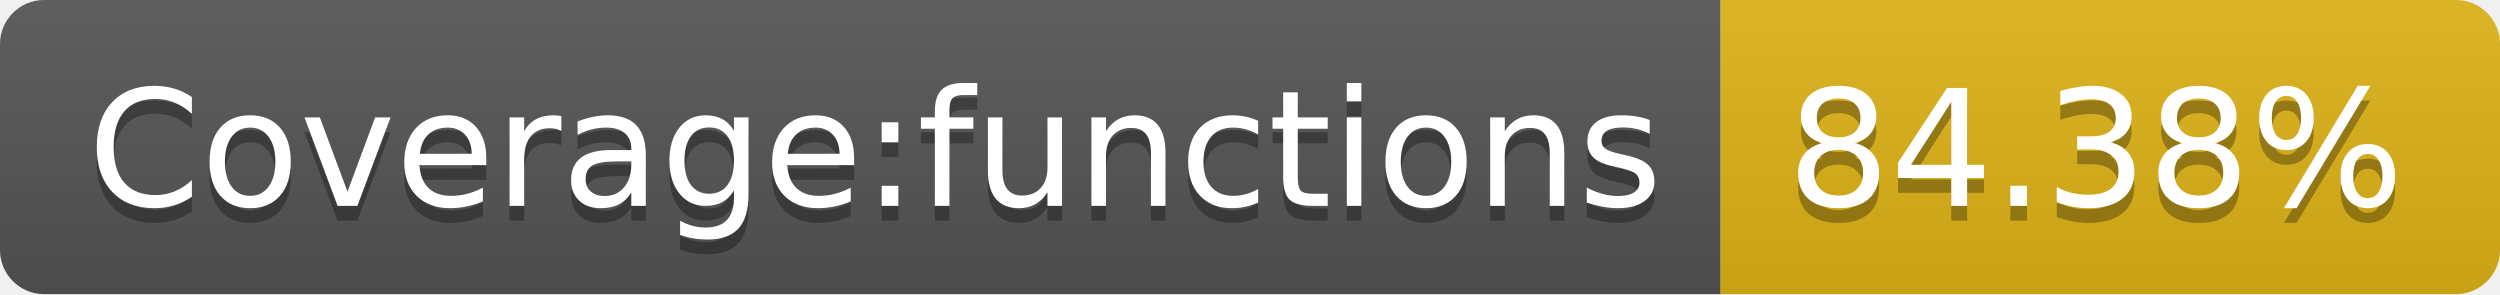
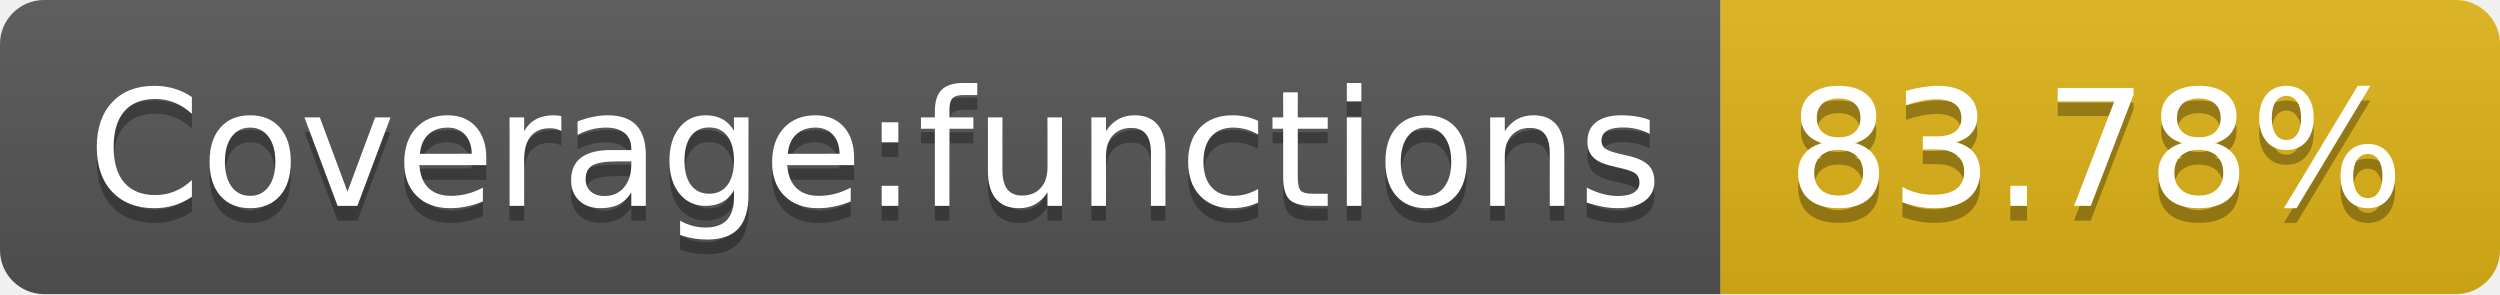
- <svg xmlns="http://www.w3.org/2000/svg" width="170" height="20" role="img" aria-label="Coverage:functions: 84.38%">
+ <svg xmlns="http://www.w3.org/2000/svg" width="170" height="20" role="img" aria-label="Coverage:functions: 83.78%">
  <linearGradient id="s" x2="0" y2="100%">
    <stop offset="0" stop-color="#bbb" stop-opacity=".1" />
    <stop offset="1" stop-opacity=".1" />
  </linearGradient>
  <clipPath id="r">
    <rect width="170" height="20" rx="3" fill="#fff" />
  </clipPath>
  <g clip-path="url(#r)">
    <rect width="117" height="20" fill="#555" />
    <rect x="117" width="53" height="20" fill="#dfb317" />
    <rect width="170" height="20" fill="url(#s)" />
  </g>
  <g fill="#fff" text-anchor="middle" font-family="Verdana,Geneva,DejaVu Sans,sans-serif" text-rendering="geometricPrecision" font-size="110">
    <text aria-hidden="true" x="595" y="150" fill="#010101" fill-opacity=".3" transform="scale(.1)" textLength="1070">Coverage:functions</text>
    <text x="595" y="140" transform="scale(.1)" fill="#fff" textLength="1070">Coverage:functions</text>
-     <text aria-hidden="true" x="1425" y="150" fill="#010101" fill-opacity=".3" transform="scale(.1)" textLength="430">84.38%</text>
-     <text x="1425" y="140" transform="scale(.1)" fill="#fff" textLength="430">84.38%</text>
+     <text aria-hidden="true" x="1425" y="150" fill="#010101" fill-opacity=".3" transform="scale(.1)" textLength="430">83.78%</text>
+     <text x="1425" y="140" transform="scale(.1)" fill="#fff" textLength="430">83.78%</text>
  </g>
</svg>
